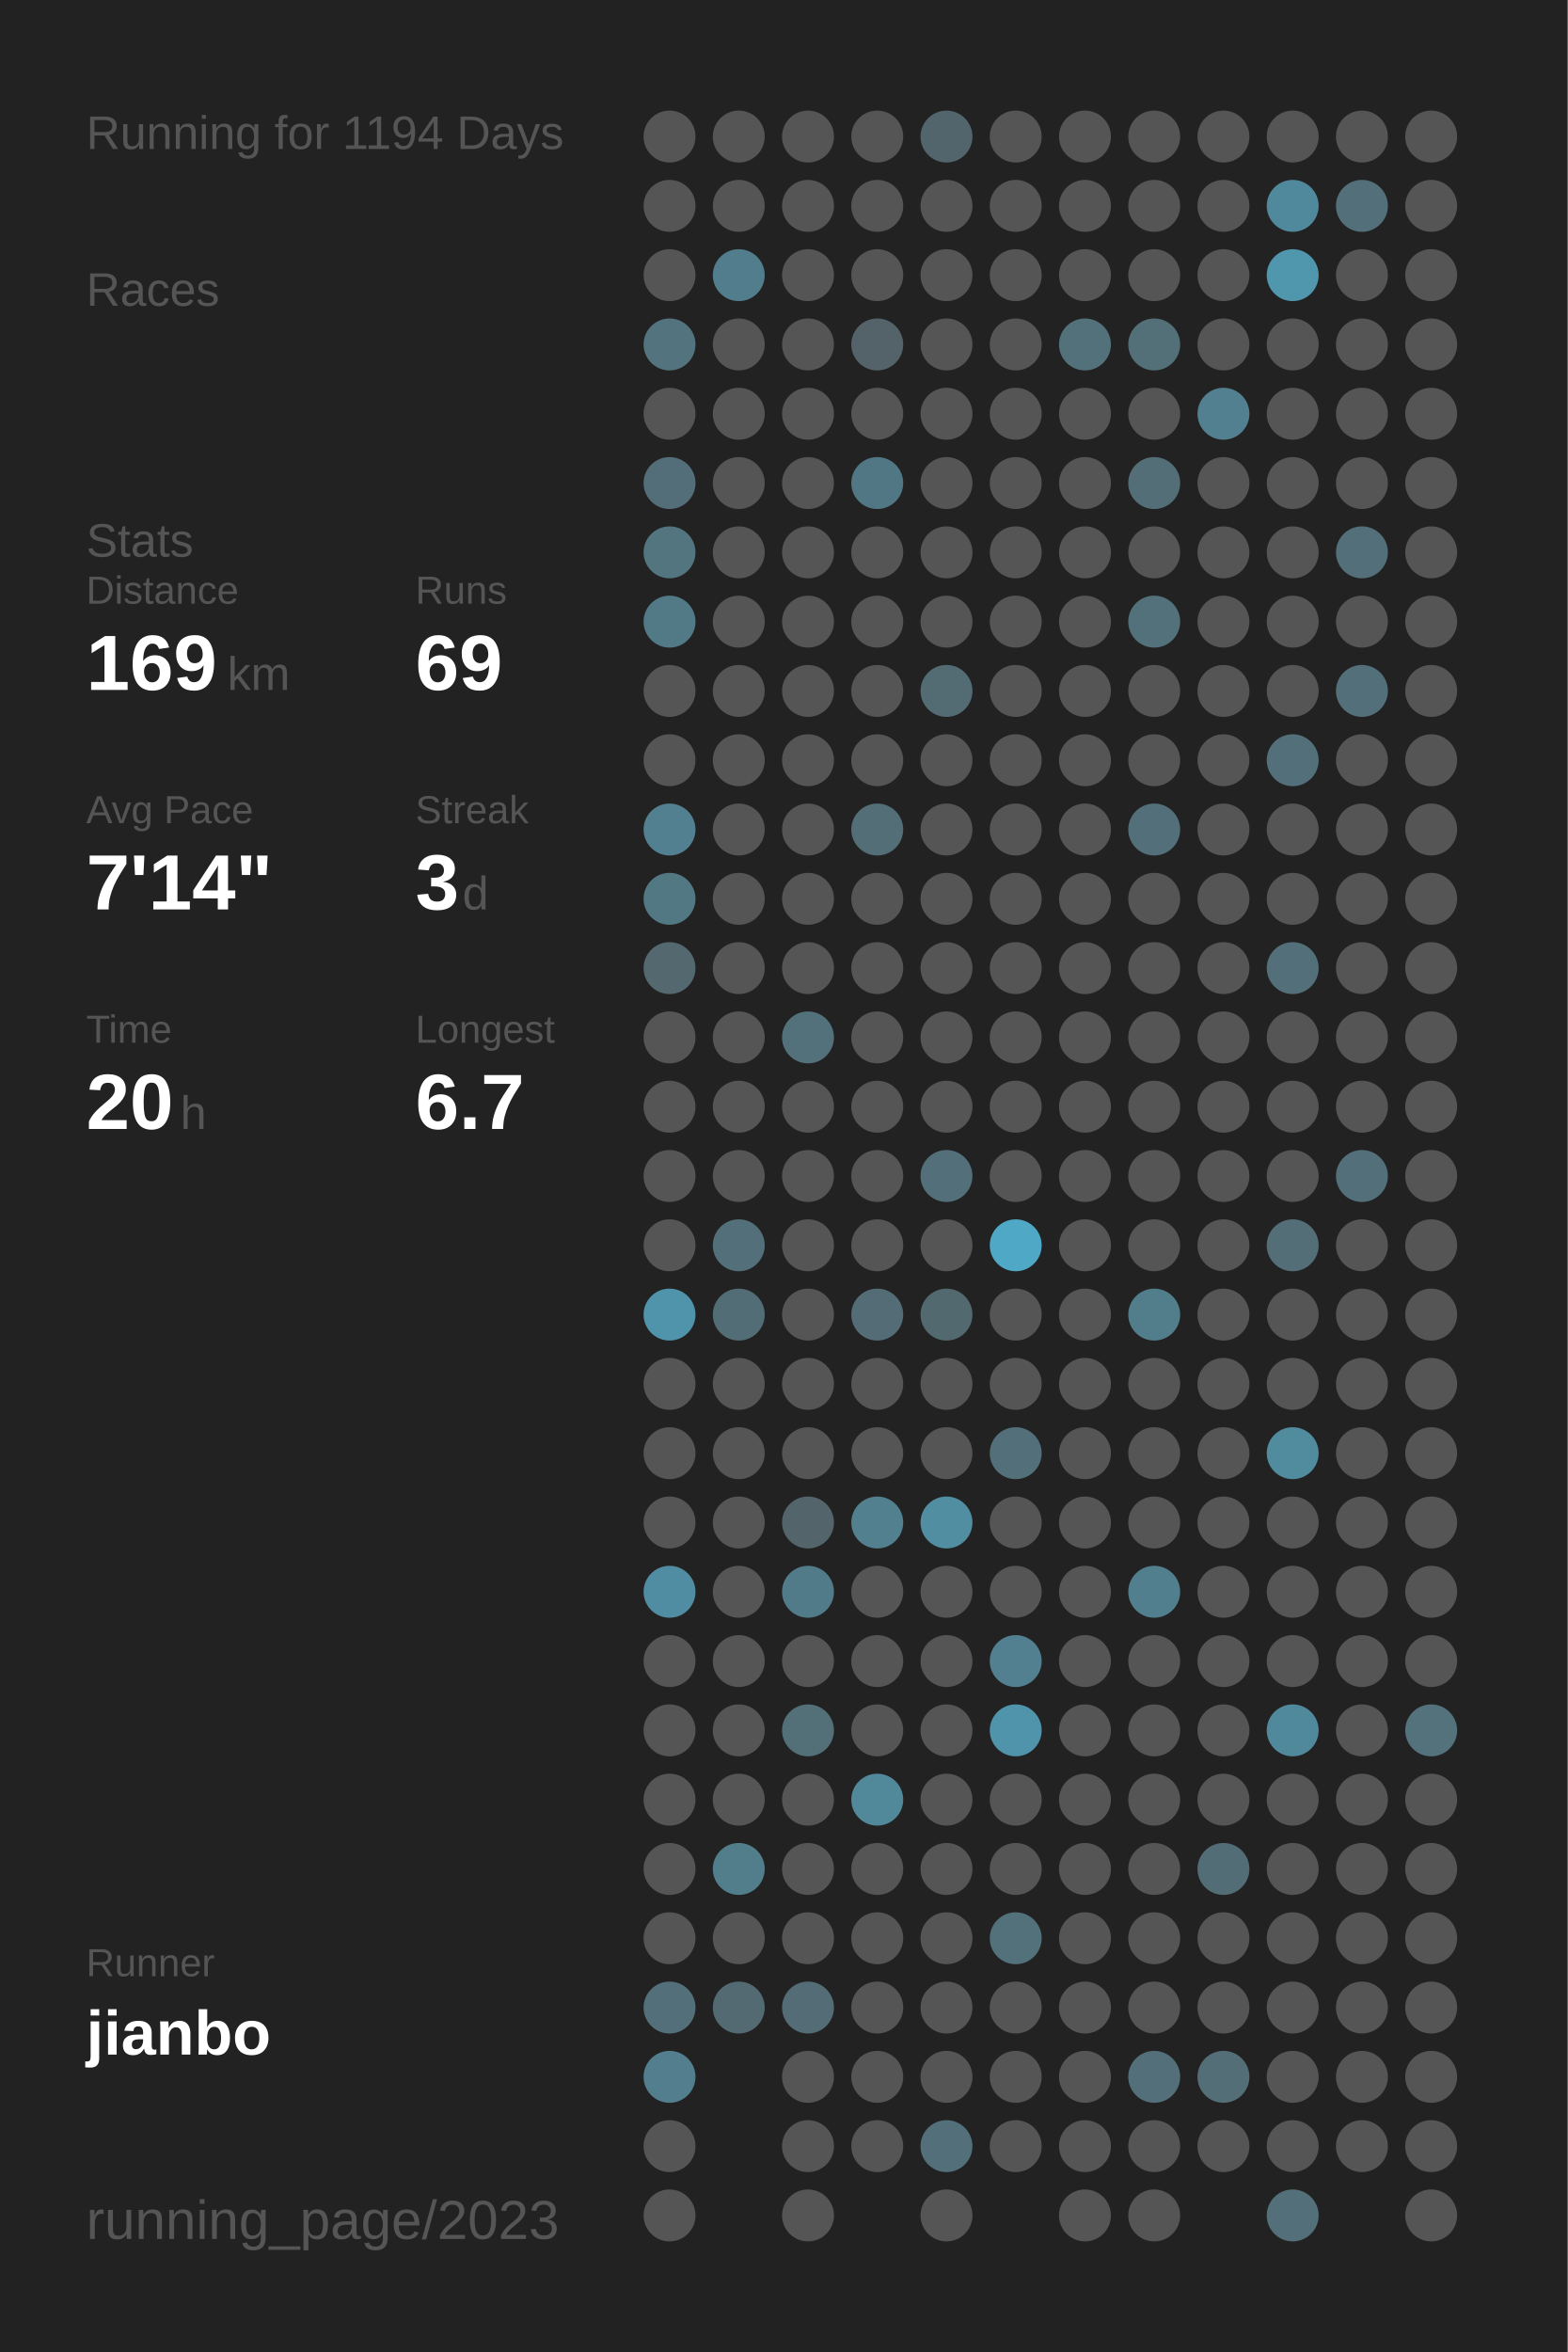
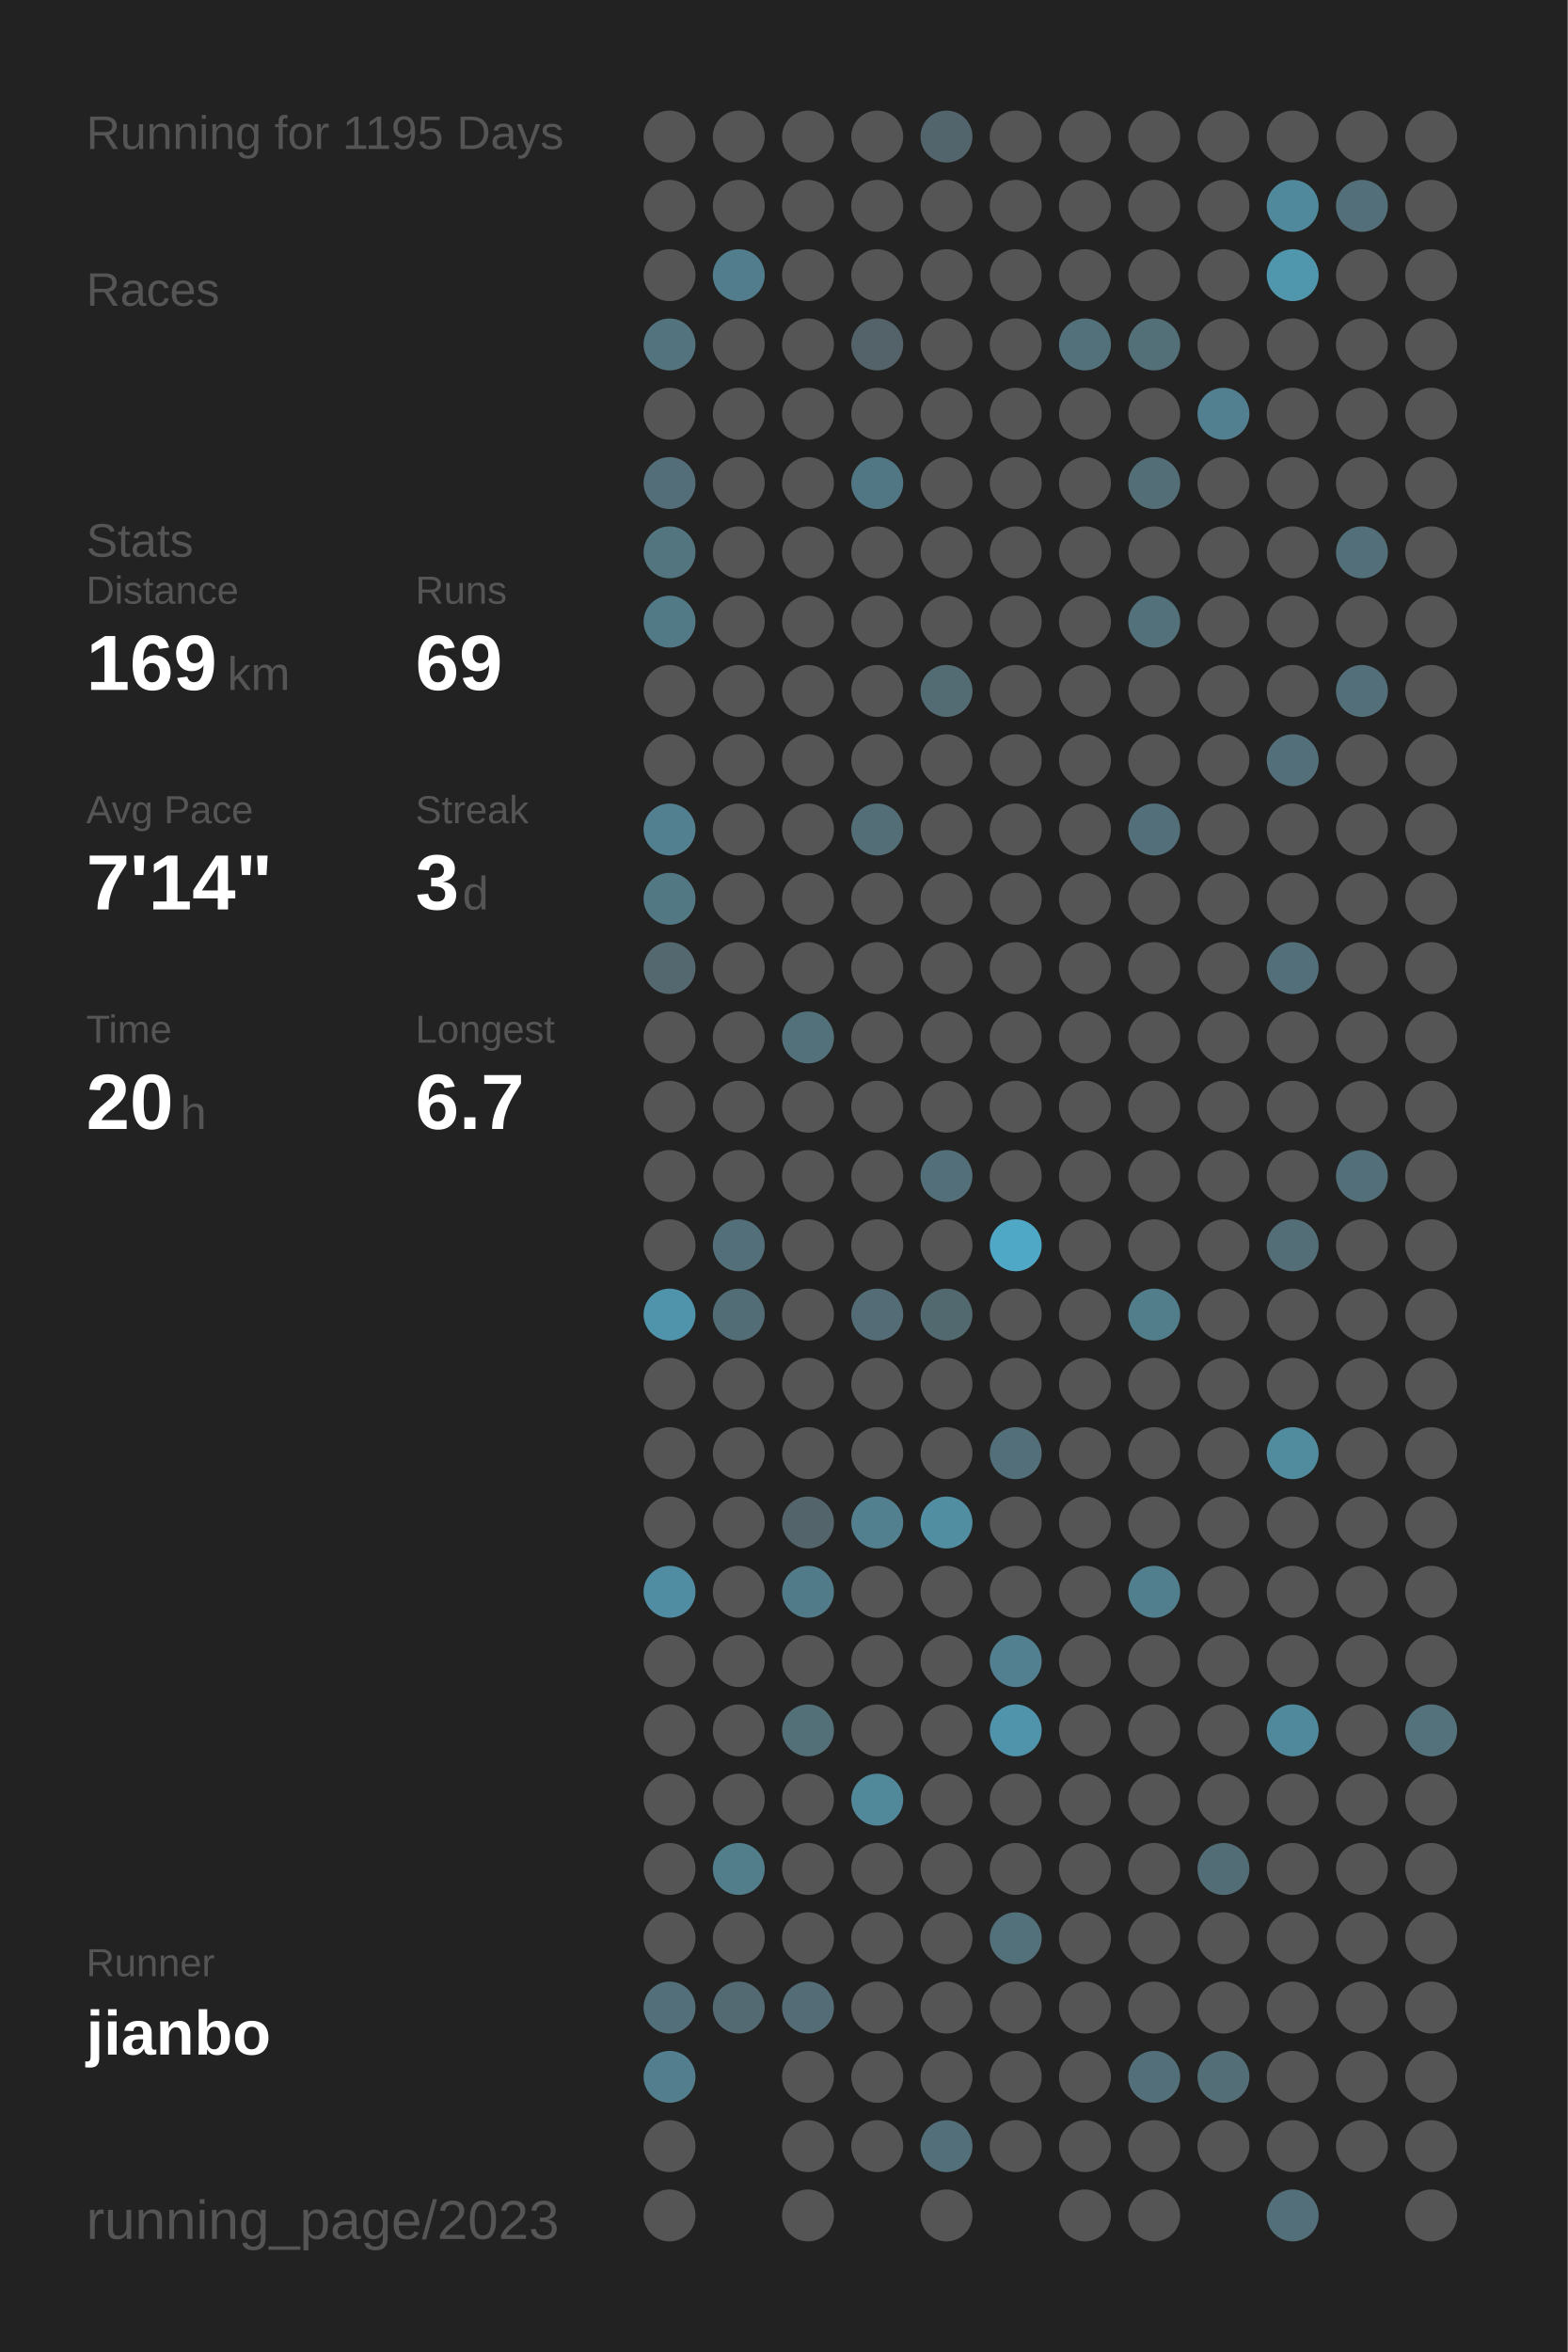
<svg xmlns="http://www.w3.org/2000/svg" baseProfile="full" height="300mm" version="1.1" viewBox="0,0,200,300" width="200mm">
  <defs />
  <rect fill="#222222" height="300" width="200" x="0" y="0" />
-   <text fill="#555555" style="font-size:6px; font-family:Arial;" x="11" y="19">Running for 1194 Days</text>
+   <text fill="#555555" style="font-size:6px; font-family:Arial;" x="11" y="19">Running for 1195 Days</text>
  <text fill="#555555" style="font-size:6px; font-family:Arial;" x="11" y="39">Races</text>
  <text fill="#555555" style="font-size:6px; font-family:Arial;" x="11" y="71">Stats</text>
  <text fill="#555555" style="font-size:5px; font-family:Arial;" x="11" y="77">Distance</text>
  <text fill="#FFFFFF" style="font-size:10px; font-family:Arial; font-weight:bold;" x="11" y="88">169</text>
  <text fill="#555555" style="font-size:6px; font-family:Arial;" x="29" y="88">km</text>
  <text fill="#555555" style="font-size:5px; font-family:Arial;" x="53" y="77">Runs</text>
  <text fill="#FFFFFF" style="font-size:10px; font-family:Arial; font-weight:bold;" x="53" y="88">69</text>
  <text fill="#555555" style="font-size:5px; font-family:Arial;" x="11" y="105">Avg Pace</text>
  <text fill="#FFFFFF" style="font-size:10px; font-family:Arial; font-weight:bold;" x="11" y="116">7'14"</text>
  <text fill="#555555" style="font-size:5px; font-family:Arial;" x="53" y="105">Streak</text>
  <text fill="#FFFFFF" style="font-size:10px; font-family:Arial; font-weight:bold;" x="53" y="116">3</text>
  <text fill="#555555" style="font-size:6px; font-family:Arial;" x="59" y="116">d</text>
  <text fill="#555555" style="font-size:5px; font-family:Arial;" x="11" y="133">Time</text>
  <text fill="#FFFFFF" style="font-size:10px; font-family:Arial; font-weight:bold;" x="11" y="144">20</text>
  <text fill="#555555" style="font-size:6px; font-family:Arial;" x="23" y="144">h</text>
  <text fill="#555555" style="font-size:5px; font-family:Arial;" x="53" y="133">Longest</text>
  <text fill="#FFFFFF" style="font-size:10px; font-family:Arial; font-weight:bold;" x="53" y="144">6.7</text>
  <text fill="#555555" style="font-size:5px; font-family:Arial;" x="11" y="252.065">Runner</text>
  <text fill="#FFFFFF" style="font-size:8px; font-family:Arial; font-weight:bold;" x="11" y="262.065">jianbo</text>
  <text fill="#555555" style="font-size:7px; font-family:Arial;" x="11" y="285.581">running_page/2023</text>
  <circle cx="85.417" cy="17.419" fill="#555555" r="3.312" />
  <circle cx="85.417" cy="26.258" fill="#555555" r="3.312" />
  <circle cx="85.417" cy="35.097" fill="#555555" r="3.312" />
  <circle cx="85.417" cy="43.935" fill="#53737f" r="3.312" />
  <circle cx="85.417" cy="52.774" fill="#555555" r="3.312" />
  <circle cx="85.417" cy="61.613" fill="#536e78" r="3.312" />
  <circle cx="85.417" cy="70.452" fill="#527580" r="3.312" />
  <circle cx="85.417" cy="79.29" fill="#527986" r="3.312" />
  <circle cx="85.417" cy="88.129" fill="#555555" r="3.312" />
  <circle cx="85.417" cy="96.968" fill="#555555" r="3.312" />
  <circle cx="85.417" cy="105.806" fill="#528090" r="3.312" />
  <circle cx="85.417" cy="114.645" fill="#527884" r="3.312" />
  <circle cx="85.417" cy="123.484" fill="#53686f" r="3.312" />
  <circle cx="85.417" cy="132.323" fill="#555555" r="3.312" />
  <circle cx="85.417" cy="141.161" fill="#555555" r="3.312" />
  <circle cx="85.417" cy="150" fill="#555555" r="3.312" />
  <circle cx="85.417" cy="158.839" fill="#555555" r="3.312" />
  <circle cx="85.417" cy="167.677" fill="#5094ab" r="3.312" />
  <circle cx="85.417" cy="176.516" fill="#555555" r="3.312" />
  <circle cx="85.417" cy="185.355" fill="#555555" r="3.312" />
  <circle cx="85.417" cy="194.194" fill="#555555" r="3.312" />
  <circle cx="85.417" cy="203.032" fill="#518da2" r="3.312" />
  <circle cx="85.417" cy="211.871" fill="#555555" r="3.312" />
  <circle cx="85.417" cy="220.71" fill="#555555" r="3.312" />
  <circle cx="85.417" cy="229.548" fill="#555555" r="3.312" />
  <circle cx="85.417" cy="238.387" fill="#555555" r="3.312" />
  <circle cx="85.417" cy="247.226" fill="#555555" r="3.312" />
  <circle cx="85.417" cy="256.065" fill="#53707a" r="3.312" />
  <circle cx="85.417" cy="264.903" fill="#527e8d" r="3.312" />
  <circle cx="85.417" cy="273.742" fill="#555555" r="3.312" />
  <circle cx="85.417" cy="282.581" fill="#555555" r="3.312" />
  <circle cx="94.25" cy="17.419" fill="#555555" r="3.312" />
  <circle cx="94.25" cy="26.258" fill="#555555" r="3.312" />
  <circle cx="94.25" cy="35.097" fill="#527d8c" r="3.312" />
  <circle cx="94.25" cy="43.935" fill="#555555" r="3.312" />
  <circle cx="94.25" cy="52.774" fill="#555555" r="3.312" />
  <circle cx="94.25" cy="61.613" fill="#555555" r="3.312" />
  <circle cx="94.25" cy="70.452" fill="#555555" r="3.312" />
  <circle cx="94.25" cy="79.29" fill="#555555" r="3.312" />
  <circle cx="94.25" cy="88.129" fill="#555555" r="3.312" />
  <circle cx="94.25" cy="96.968" fill="#555555" r="3.312" />
  <circle cx="94.25" cy="105.806" fill="#555555" r="3.312" />
  <circle cx="94.25" cy="114.645" fill="#555555" r="3.312" />
  <circle cx="94.25" cy="123.484" fill="#555555" r="3.312" />
  <circle cx="94.25" cy="132.323" fill="#555555" r="3.312" />
  <circle cx="94.25" cy="141.161" fill="#555555" r="3.312" />
  <circle cx="94.25" cy="150" fill="#555555" r="3.312" />
  <circle cx="94.25" cy="158.839" fill="#53707a" r="3.312" />
  <circle cx="94.25" cy="167.677" fill="#536d76" r="3.312" />
  <circle cx="94.25" cy="176.516" fill="#555555" r="3.312" />
  <circle cx="94.25" cy="185.355" fill="#555555" r="3.312" />
  <circle cx="94.25" cy="194.194" fill="#555555" r="3.312" />
  <circle cx="94.25" cy="203.032" fill="#555555" r="3.312" />
  <circle cx="94.25" cy="211.871" fill="#555555" r="3.312" />
  <circle cx="94.25" cy="220.71" fill="#555555" r="3.312" />
  <circle cx="94.25" cy="229.548" fill="#555555" r="3.312" />
  <circle cx="94.25" cy="238.387" fill="#527d8b" r="3.312" />
  <circle cx="94.25" cy="247.226" fill="#555555" r="3.312" />
  <circle cx="94.25" cy="256.065" fill="#536a72" r="3.312" />
  <circle cx="103.083" cy="17.419" fill="#555555" r="3.312" />
  <circle cx="103.083" cy="26.258" fill="#555555" r="3.312" />
  <circle cx="103.083" cy="35.097" fill="#555555" r="3.312" />
  <circle cx="103.083" cy="43.935" fill="#555555" r="3.312" />
  <circle cx="103.083" cy="52.774" fill="#555555" r="3.312" />
  <circle cx="103.083" cy="61.613" fill="#555555" r="3.312" />
  <circle cx="103.083" cy="70.452" fill="#555555" r="3.312" />
  <circle cx="103.083" cy="79.29" fill="#555555" r="3.312" />
  <circle cx="103.083" cy="88.129" fill="#555555" r="3.312" />
  <circle cx="103.083" cy="96.968" fill="#555555" r="3.312" />
  <circle cx="103.083" cy="105.806" fill="#555555" r="3.312" />
  <circle cx="103.083" cy="114.645" fill="#555555" r="3.312" />
  <circle cx="103.083" cy="123.484" fill="#555555" r="3.312" />
  <circle cx="103.083" cy="132.323" fill="#53717b" r="3.312" />
  <circle cx="103.083" cy="141.161" fill="#555555" r="3.312" />
  <circle cx="103.083" cy="150" fill="#555555" r="3.312" />
  <circle cx="103.083" cy="158.839" fill="#555555" r="3.312" />
  <circle cx="103.083" cy="167.677" fill="#555555" r="3.312" />
  <circle cx="103.083" cy="176.516" fill="#555555" r="3.312" />
  <circle cx="103.083" cy="185.355" fill="#555555" r="3.312" />
  <circle cx="103.083" cy="194.194" fill="#53656b" r="3.312" />
  <circle cx="103.083" cy="203.032" fill="#527b89" r="3.312" />
  <circle cx="103.083" cy="211.871" fill="#555555" r="3.312" />
  <circle cx="103.083" cy="220.71" fill="#536f78" r="3.312" />
  <circle cx="103.083" cy="229.548" fill="#555555" r="3.312" />
  <circle cx="103.083" cy="238.387" fill="#555555" r="3.312" />
  <circle cx="103.083" cy="247.226" fill="#555555" r="3.312" />
  <circle cx="103.083" cy="256.065" fill="#536c75" r="3.312" />
  <circle cx="103.083" cy="264.903" fill="#555555" r="3.312" />
  <circle cx="103.083" cy="273.742" fill="#555555" r="3.312" />
  <circle cx="103.083" cy="282.581" fill="#555555" r="3.312" />
  <circle cx="111.917" cy="17.419" fill="#555555" r="3.312" />
  <circle cx="111.917" cy="26.258" fill="#555555" r="3.312" />
  <circle cx="111.917" cy="35.097" fill="#555555" r="3.312" />
  <circle cx="111.917" cy="43.935" fill="#546369" r="3.312" />
  <circle cx="111.917" cy="52.774" fill="#555555" r="3.312" />
  <circle cx="111.917" cy="61.613" fill="#527784" r="3.312" />
  <circle cx="111.917" cy="70.452" fill="#555555" r="3.312" />
  <circle cx="111.917" cy="79.29" fill="#555555" r="3.312" />
  <circle cx="111.917" cy="88.129" fill="#555555" r="3.312" />
  <circle cx="111.917" cy="96.968" fill="#555555" r="3.312" />
  <circle cx="111.917" cy="105.806" fill="#536e77" r="3.312" />
  <circle cx="111.917" cy="114.645" fill="#555555" r="3.312" />
  <circle cx="111.917" cy="123.484" fill="#555555" r="3.312" />
  <circle cx="111.917" cy="132.323" fill="#555555" r="3.312" />
  <circle cx="111.917" cy="141.161" fill="#555555" r="3.312" />
  <circle cx="111.917" cy="150" fill="#555555" r="3.312" />
  <circle cx="111.917" cy="158.839" fill="#555555" r="3.312" />
  <circle cx="111.917" cy="167.677" fill="#536c75" r="3.312" />
  <circle cx="111.917" cy="176.516" fill="#555555" r="3.312" />
  <circle cx="111.917" cy="185.355" fill="#555555" r="3.312" />
  <circle cx="111.917" cy="194.194" fill="#52808f" r="3.312" />
  <circle cx="111.917" cy="203.032" fill="#555555" r="3.312" />
  <circle cx="111.917" cy="211.871" fill="#555555" r="3.312" />
  <circle cx="111.917" cy="220.71" fill="#555555" r="3.312" />
  <circle cx="111.917" cy="229.548" fill="#51889a" r="3.312" />
  <circle cx="111.917" cy="238.387" fill="#555555" r="3.312" />
  <circle cx="111.917" cy="247.226" fill="#555555" r="3.312" />
  <circle cx="111.917" cy="256.065" fill="#555555" r="3.312" />
  <circle cx="111.917" cy="264.903" fill="#555555" r="3.312" />
  <circle cx="111.917" cy="273.742" fill="#555555" r="3.312" />
  <circle cx="120.75" cy="17.419" fill="#53656c" r="3.312" />
  <circle cx="120.75" cy="26.258" fill="#555555" r="3.312" />
  <circle cx="120.75" cy="35.097" fill="#555555" r="3.312" />
  <circle cx="120.75" cy="43.935" fill="#555555" r="3.312" />
  <circle cx="120.75" cy="52.774" fill="#555555" r="3.312" />
  <circle cx="120.75" cy="61.613" fill="#555555" r="3.312" />
  <circle cx="120.75" cy="70.452" fill="#555555" r="3.312" />
  <circle cx="120.75" cy="79.29" fill="#555555" r="3.312" />
  <circle cx="120.75" cy="88.129" fill="#536c74" r="3.312" />
  <circle cx="120.75" cy="96.968" fill="#555555" r="3.312" />
  <circle cx="120.75" cy="105.806" fill="#555555" r="3.312" />
  <circle cx="120.75" cy="114.645" fill="#555555" r="3.312" />
  <circle cx="120.75" cy="123.484" fill="#555555" r="3.312" />
  <circle cx="120.75" cy="132.323" fill="#555555" r="3.312" />
  <circle cx="120.75" cy="141.161" fill="#555555" r="3.312" />
  <circle cx="120.75" cy="150" fill="#536f79" r="3.312" />
  <circle cx="120.75" cy="158.839" fill="#555555" r="3.312" />
  <circle cx="120.75" cy="167.677" fill="#536970" r="3.312" />
  <circle cx="120.75" cy="176.516" fill="#555555" r="3.312" />
  <circle cx="120.75" cy="185.355" fill="#555555" r="3.312" />
  <circle cx="120.75" cy="194.194" fill="#518ea2" r="3.312" />
  <circle cx="120.75" cy="203.032" fill="#555555" r="3.312" />
  <circle cx="120.75" cy="211.871" fill="#555555" r="3.312" />
  <circle cx="120.75" cy="220.71" fill="#555555" r="3.312" />
  <circle cx="120.75" cy="229.548" fill="#555555" r="3.312" />
  <circle cx="120.75" cy="238.387" fill="#555555" r="3.312" />
  <circle cx="120.75" cy="247.226" fill="#555555" r="3.312" />
  <circle cx="120.75" cy="256.065" fill="#555555" r="3.312" />
  <circle cx="120.75" cy="264.903" fill="#555555" r="3.312" />
  <circle cx="120.75" cy="273.742" fill="#53707a" r="3.312" />
  <circle cx="120.75" cy="282.581" fill="#555555" r="3.312" />
  <circle cx="129.583" cy="17.419" fill="#555555" r="3.312" />
  <circle cx="129.583" cy="26.258" fill="#555555" r="3.312" />
  <circle cx="129.583" cy="35.097" fill="#555555" r="3.312" />
  <circle cx="129.583" cy="43.935" fill="#555555" r="3.312" />
  <circle cx="129.583" cy="52.774" fill="#555555" r="3.312" />
  <circle cx="129.583" cy="61.613" fill="#555555" r="3.312" />
  <circle cx="129.583" cy="70.452" fill="#555555" r="3.312" />
  <circle cx="129.583" cy="79.29" fill="#555555" r="3.312" />
  <circle cx="129.583" cy="88.129" fill="#555555" r="3.312" />
  <circle cx="129.583" cy="96.968" fill="#555555" r="3.312" />
  <circle cx="129.583" cy="105.806" fill="#555555" r="3.312" />
  <circle cx="129.583" cy="114.645" fill="#555555" r="3.312" />
  <circle cx="129.583" cy="123.484" fill="#555555" r="3.312" />
  <circle cx="129.583" cy="132.323" fill="#555555" r="3.312" />
  <circle cx="129.583" cy="141.161" fill="#555555" r="3.312" />
  <circle cx="129.583" cy="150" fill="#555555" r="3.312" />
  <circle cx="129.583" cy="158.839" fill="#4fa8c6" r="3.312" />
  <circle cx="129.583" cy="167.677" fill="#555555" r="3.312" />
  <circle cx="129.583" cy="176.516" fill="#555555" r="3.312" />
  <circle cx="129.583" cy="185.355" fill="#53707a" r="3.312" />
  <circle cx="129.583" cy="194.194" fill="#555555" r="3.312" />
  <circle cx="129.583" cy="203.032" fill="#555555" r="3.312" />
  <circle cx="129.583" cy="211.871" fill="#528090" r="3.312" />
  <circle cx="129.583" cy="220.71" fill="#5094ab" r="3.312" />
  <circle cx="129.583" cy="229.548" fill="#555555" r="3.312" />
  <circle cx="129.583" cy="238.387" fill="#555555" r="3.312" />
  <circle cx="129.583" cy="247.226" fill="#53717b" r="3.312" />
  <circle cx="129.583" cy="256.065" fill="#555555" r="3.312" />
  <circle cx="129.583" cy="264.903" fill="#555555" r="3.312" />
  <circle cx="129.583" cy="273.742" fill="#555555" r="3.312" />
  <circle cx="138.417" cy="17.419" fill="#555555" r="3.312" />
  <circle cx="138.417" cy="26.258" fill="#555555" r="3.312" />
  <circle cx="138.417" cy="35.097" fill="#555555" r="3.312" />
  <circle cx="138.417" cy="43.935" fill="#53717b" r="3.312" />
  <circle cx="138.417" cy="52.774" fill="#555555" r="3.312" />
  <circle cx="138.417" cy="61.613" fill="#555555" r="3.312" />
  <circle cx="138.417" cy="70.452" fill="#555555" r="3.312" />
  <circle cx="138.417" cy="79.29" fill="#555555" r="3.312" />
  <circle cx="138.417" cy="88.129" fill="#555555" r="3.312" />
  <circle cx="138.417" cy="96.968" fill="#555555" r="3.312" />
  <circle cx="138.417" cy="105.806" fill="#555555" r="3.312" />
  <circle cx="138.417" cy="114.645" fill="#555555" r="3.312" />
  <circle cx="138.417" cy="123.484" fill="#555555" r="3.312" />
  <circle cx="138.417" cy="132.323" fill="#555555" r="3.312" />
  <circle cx="138.417" cy="141.161" fill="#555555" r="3.312" />
  <circle cx="138.417" cy="150" fill="#555555" r="3.312" />
  <circle cx="138.417" cy="158.839" fill="#555555" r="3.312" />
  <circle cx="138.417" cy="167.677" fill="#555555" r="3.312" />
  <circle cx="138.417" cy="176.516" fill="#555555" r="3.312" />
  <circle cx="138.417" cy="185.355" fill="#555555" r="3.312" />
  <circle cx="138.417" cy="194.194" fill="#555555" r="3.312" />
  <circle cx="138.417" cy="203.032" fill="#555555" r="3.312" />
  <circle cx="138.417" cy="211.871" fill="#555555" r="3.312" />
  <circle cx="138.417" cy="220.71" fill="#555555" r="3.312" />
  <circle cx="138.417" cy="229.548" fill="#555555" r="3.312" />
  <circle cx="138.417" cy="238.387" fill="#555555" r="3.312" />
  <circle cx="138.417" cy="247.226" fill="#555555" r="3.312" />
  <circle cx="138.417" cy="256.065" fill="#555555" r="3.312" />
  <circle cx="138.417" cy="264.903" fill="#555555" r="3.312" />
  <circle cx="138.417" cy="273.742" fill="#555555" r="3.312" />
  <circle cx="138.417" cy="282.581" fill="#555555" r="3.312" />
  <circle cx="147.25" cy="17.419" fill="#555555" r="3.312" />
  <circle cx="147.25" cy="26.258" fill="#555555" r="3.312" />
  <circle cx="147.25" cy="35.097" fill="#555555" r="3.312" />
  <circle cx="147.25" cy="43.935" fill="#537079" r="3.312" />
  <circle cx="147.25" cy="52.774" fill="#555555" r="3.312" />
  <circle cx="147.25" cy="61.613" fill="#536e77" r="3.312" />
  <circle cx="147.25" cy="70.452" fill="#555555" r="3.312" />
  <circle cx="147.25" cy="79.29" fill="#53717b" r="3.312" />
  <circle cx="147.25" cy="88.129" fill="#555555" r="3.312" />
  <circle cx="147.25" cy="96.968" fill="#555555" r="3.312" />
  <circle cx="147.25" cy="105.806" fill="#536f79" r="3.312" />
  <circle cx="147.25" cy="114.645" fill="#555555" r="3.312" />
  <circle cx="147.25" cy="123.484" fill="#555555" r="3.312" />
  <circle cx="147.25" cy="132.323" fill="#555555" r="3.312" />
  <circle cx="147.25" cy="141.161" fill="#555555" r="3.312" />
  <circle cx="147.25" cy="150" fill="#555555" r="3.312" />
  <circle cx="147.25" cy="158.839" fill="#555555" r="3.312" />
  <circle cx="147.25" cy="167.677" fill="#527d8b" r="3.312" />
  <circle cx="147.25" cy="176.516" fill="#555555" r="3.312" />
  <circle cx="147.25" cy="185.355" fill="#555555" r="3.312" />
  <circle cx="147.25" cy="194.194" fill="#555555" r="3.312" />
  <circle cx="147.25" cy="203.032" fill="#527f8e" r="3.312" />
  <circle cx="147.25" cy="211.871" fill="#555555" r="3.312" />
  <circle cx="147.25" cy="220.71" fill="#555555" r="3.312" />
  <circle cx="147.25" cy="229.548" fill="#555555" r="3.312" />
  <circle cx="147.25" cy="238.387" fill="#555555" r="3.312" />
  <circle cx="147.25" cy="247.226" fill="#555555" r="3.312" />
  <circle cx="147.25" cy="256.065" fill="#555555" r="3.312" />
  <circle cx="147.25" cy="264.903" fill="#536f79" r="3.312" />
  <circle cx="147.25" cy="273.742" fill="#555555" r="3.312" />
  <circle cx="147.25" cy="282.581" fill="#555555" r="3.312" />
  <circle cx="156.083" cy="17.419" fill="#555555" r="3.312" />
  <circle cx="156.083" cy="26.258" fill="#555555" r="3.312" />
  <circle cx="156.083" cy="35.097" fill="#555555" r="3.312" />
  <circle cx="156.083" cy="43.935" fill="#555555" r="3.312" />
  <circle cx="156.083" cy="52.774" fill="#528090" r="3.312" />
  <circle cx="156.083" cy="61.613" fill="#555555" r="3.312" />
  <circle cx="156.083" cy="70.452" fill="#555555" r="3.312" />
  <circle cx="156.083" cy="79.29" fill="#555555" r="3.312" />
  <circle cx="156.083" cy="88.129" fill="#555555" r="3.312" />
  <circle cx="156.083" cy="96.968" fill="#555555" r="3.312" />
  <circle cx="156.083" cy="105.806" fill="#555555" r="3.312" />
  <circle cx="156.083" cy="114.645" fill="#555555" r="3.312" />
  <circle cx="156.083" cy="123.484" fill="#555555" r="3.312" />
  <circle cx="156.083" cy="132.323" fill="#555555" r="3.312" />
  <circle cx="156.083" cy="141.161" fill="#555555" r="3.312" />
  <circle cx="156.083" cy="150" fill="#555555" r="3.312" />
  <circle cx="156.083" cy="158.839" fill="#555555" r="3.312" />
  <circle cx="156.083" cy="167.677" fill="#555555" r="3.312" />
  <circle cx="156.083" cy="176.516" fill="#555555" r="3.312" />
  <circle cx="156.083" cy="185.355" fill="#555555" r="3.312" />
  <circle cx="156.083" cy="194.194" fill="#555555" r="3.312" />
  <circle cx="156.083" cy="203.032" fill="#555555" r="3.312" />
  <circle cx="156.083" cy="211.871" fill="#555555" r="3.312" />
  <circle cx="156.083" cy="220.71" fill="#555555" r="3.312" />
  <circle cx="156.083" cy="229.548" fill="#555555" r="3.312" />
  <circle cx="156.083" cy="238.387" fill="#536d76" r="3.312" />
  <circle cx="156.083" cy="247.226" fill="#555555" r="3.312" />
  <circle cx="156.083" cy="256.065" fill="#555555" r="3.312" />
  <circle cx="156.083" cy="264.903" fill="#536e77" r="3.312" />
  <circle cx="156.083" cy="273.742" fill="#555555" r="3.312" />
  <circle cx="164.917" cy="17.419" fill="#555555" r="3.312" />
  <circle cx="164.917" cy="26.258" fill="#51899c" r="3.312" />
  <circle cx="164.917" cy="35.097" fill="#5096ad" r="3.312" />
  <circle cx="164.917" cy="43.935" fill="#555555" r="3.312" />
  <circle cx="164.917" cy="52.774" fill="#555555" r="3.312" />
  <circle cx="164.917" cy="61.613" fill="#555555" r="3.312" />
  <circle cx="164.917" cy="70.452" fill="#555555" r="3.312" />
  <circle cx="164.917" cy="79.29" fill="#555555" r="3.312" />
  <circle cx="164.917" cy="88.129" fill="#555555" r="3.312" />
  <circle cx="164.917" cy="96.968" fill="#536f79" r="3.312" />
  <circle cx="164.917" cy="105.806" fill="#555555" r="3.312" />
  <circle cx="164.917" cy="114.645" fill="#555555" r="3.312" />
  <circle cx="164.917" cy="123.484" fill="#536f79" r="3.312" />
  <circle cx="164.917" cy="132.323" fill="#555555" r="3.312" />
  <circle cx="164.917" cy="141.161" fill="#555555" r="3.312" />
  <circle cx="164.917" cy="150" fill="#555555" r="3.312" />
  <circle cx="164.917" cy="158.839" fill="#536e77" r="3.312" />
  <circle cx="164.917" cy="167.677" fill="#555555" r="3.312" />
  <circle cx="164.917" cy="176.516" fill="#555555" r="3.312" />
  <circle cx="164.917" cy="185.355" fill="#518b9e" r="3.312" />
  <circle cx="164.917" cy="194.194" fill="#555555" r="3.312" />
  <circle cx="164.917" cy="203.032" fill="#555555" r="3.312" />
  <circle cx="164.917" cy="211.871" fill="#555555" r="3.312" />
  <circle cx="164.917" cy="220.71" fill="#51899c" r="3.312" />
  <circle cx="164.917" cy="229.548" fill="#555555" r="3.312" />
  <circle cx="164.917" cy="238.387" fill="#555555" r="3.312" />
  <circle cx="164.917" cy="247.226" fill="#555555" r="3.312" />
  <circle cx="164.917" cy="256.065" fill="#555555" r="3.312" />
  <circle cx="164.917" cy="264.903" fill="#555555" r="3.312" />
  <circle cx="164.917" cy="273.742" fill="#555555" r="3.312" />
  <circle cx="164.917" cy="282.581" fill="#536f79" r="3.312" />
  <circle cx="173.75" cy="17.419" fill="#555555" r="3.312" />
  <circle cx="173.75" cy="26.258" fill="#53707a" r="3.312" />
  <circle cx="173.75" cy="35.097" fill="#555555" r="3.312" />
  <circle cx="173.75" cy="43.935" fill="#555555" r="3.312" />
  <circle cx="173.75" cy="52.774" fill="#555555" r="3.312" />
  <circle cx="173.75" cy="61.613" fill="#555555" r="3.312" />
  <circle cx="173.75" cy="70.452" fill="#536f79" r="3.312" />
  <circle cx="173.75" cy="79.29" fill="#555555" r="3.312" />
  <circle cx="173.75" cy="88.129" fill="#53707a" r="3.312" />
  <circle cx="173.75" cy="96.968" fill="#555555" r="3.312" />
  <circle cx="173.75" cy="105.806" fill="#555555" r="3.312" />
  <circle cx="173.75" cy="114.645" fill="#555555" r="3.312" />
  <circle cx="173.75" cy="123.484" fill="#555555" r="3.312" />
  <circle cx="173.75" cy="132.323" fill="#555555" r="3.312" />
  <circle cx="173.75" cy="141.161" fill="#555555" r="3.312" />
  <circle cx="173.75" cy="150" fill="#536f79" r="3.312" />
  <circle cx="173.75" cy="158.839" fill="#555555" r="3.312" />
  <circle cx="173.75" cy="167.677" fill="#555555" r="3.312" />
  <circle cx="173.75" cy="176.516" fill="#555555" r="3.312" />
  <circle cx="173.75" cy="185.355" fill="#555555" r="3.312" />
  <circle cx="173.75" cy="194.194" fill="#555555" r="3.312" />
  <circle cx="173.75" cy="203.032" fill="#555555" r="3.312" />
  <circle cx="173.75" cy="211.871" fill="#555555" r="3.312" />
  <circle cx="173.75" cy="220.71" fill="#555555" r="3.312" />
  <circle cx="173.75" cy="229.548" fill="#555555" r="3.312" />
  <circle cx="173.75" cy="238.387" fill="#555555" r="3.312" />
  <circle cx="173.75" cy="247.226" fill="#555555" r="3.312" />
  <circle cx="173.75" cy="256.065" fill="#555555" r="3.312" />
  <circle cx="173.75" cy="264.903" fill="#555555" r="3.312" />
  <circle cx="173.75" cy="273.742" fill="#555555" r="3.312" />
  <circle cx="182.583" cy="17.419" fill="#555555" r="3.312" />
  <circle cx="182.583" cy="26.258" fill="#555555" r="3.312" />
  <circle cx="182.583" cy="35.097" fill="#555555" r="3.312" />
  <circle cx="182.583" cy="43.935" fill="#555555" r="3.312" />
  <circle cx="182.583" cy="52.774" fill="#555555" r="3.312" />
  <circle cx="182.583" cy="61.613" fill="#555555" r="3.312" />
  <circle cx="182.583" cy="70.452" fill="#555555" r="3.312" />
  <circle cx="182.583" cy="79.29" fill="#555555" r="3.312" />
  <circle cx="182.583" cy="88.129" fill="#555555" r="3.312" />
  <circle cx="182.583" cy="96.968" fill="#555555" r="3.312" />
  <circle cx="182.583" cy="105.806" fill="#555555" r="3.312" />
  <circle cx="182.583" cy="114.645" fill="#555555" r="3.312" />
  <circle cx="182.583" cy="123.484" fill="#555555" r="3.312" />
  <circle cx="182.583" cy="132.323" fill="#555555" r="3.312" />
  <circle cx="182.583" cy="141.161" fill="#555555" r="3.312" />
  <circle cx="182.583" cy="150" fill="#555555" r="3.312" />
  <circle cx="182.583" cy="158.839" fill="#555555" r="3.312" />
  <circle cx="182.583" cy="167.677" fill="#555555" r="3.312" />
  <circle cx="182.583" cy="176.516" fill="#555555" r="3.312" />
  <circle cx="182.583" cy="185.355" fill="#555555" r="3.312" />
  <circle cx="182.583" cy="194.194" fill="#555555" r="3.312" />
  <circle cx="182.583" cy="203.032" fill="#555555" r="3.312" />
  <circle cx="182.583" cy="211.871" fill="#555555" r="3.312" />
  <circle cx="182.583" cy="220.71" fill="#53727c" r="3.312" />
  <circle cx="182.583" cy="229.548" fill="#555555" r="3.312" />
  <circle cx="182.583" cy="238.387" fill="#555555" r="3.312" />
  <circle cx="182.583" cy="247.226" fill="#555555" r="3.312" />
  <circle cx="182.583" cy="256.065" fill="#555555" r="3.312" />
  <circle cx="182.583" cy="264.903" fill="#555555" r="3.312" />
  <circle cx="182.583" cy="273.742" fill="#555555" r="3.312" />
  <circle cx="182.583" cy="282.581" fill="#555555" r="3.312" />
</svg>
